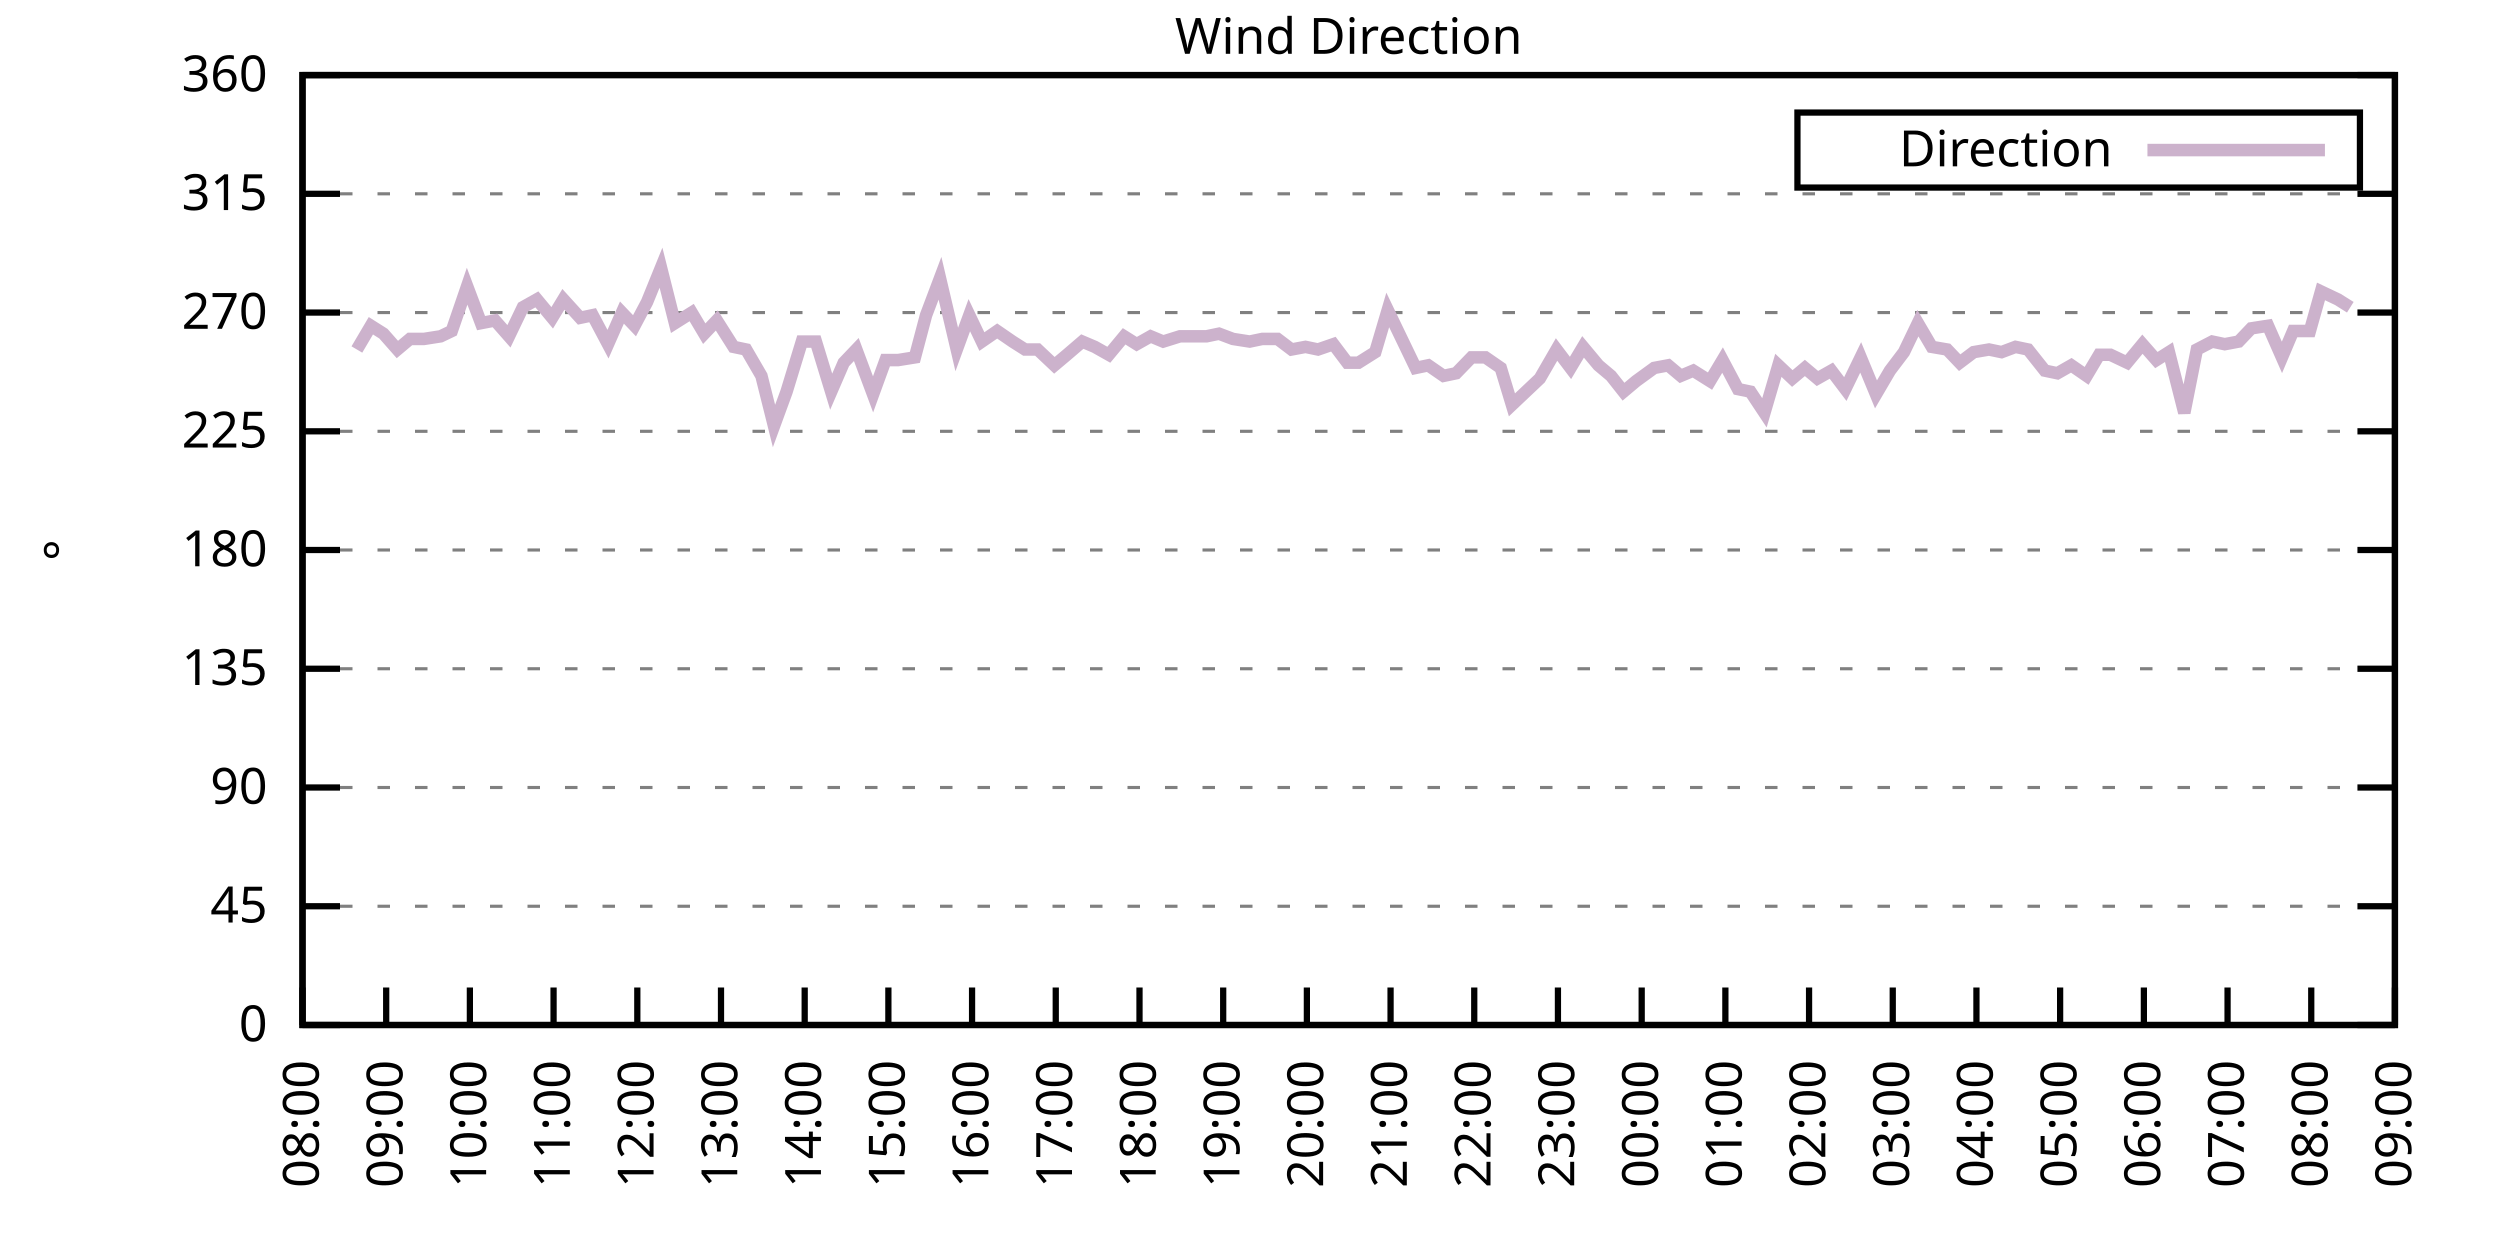
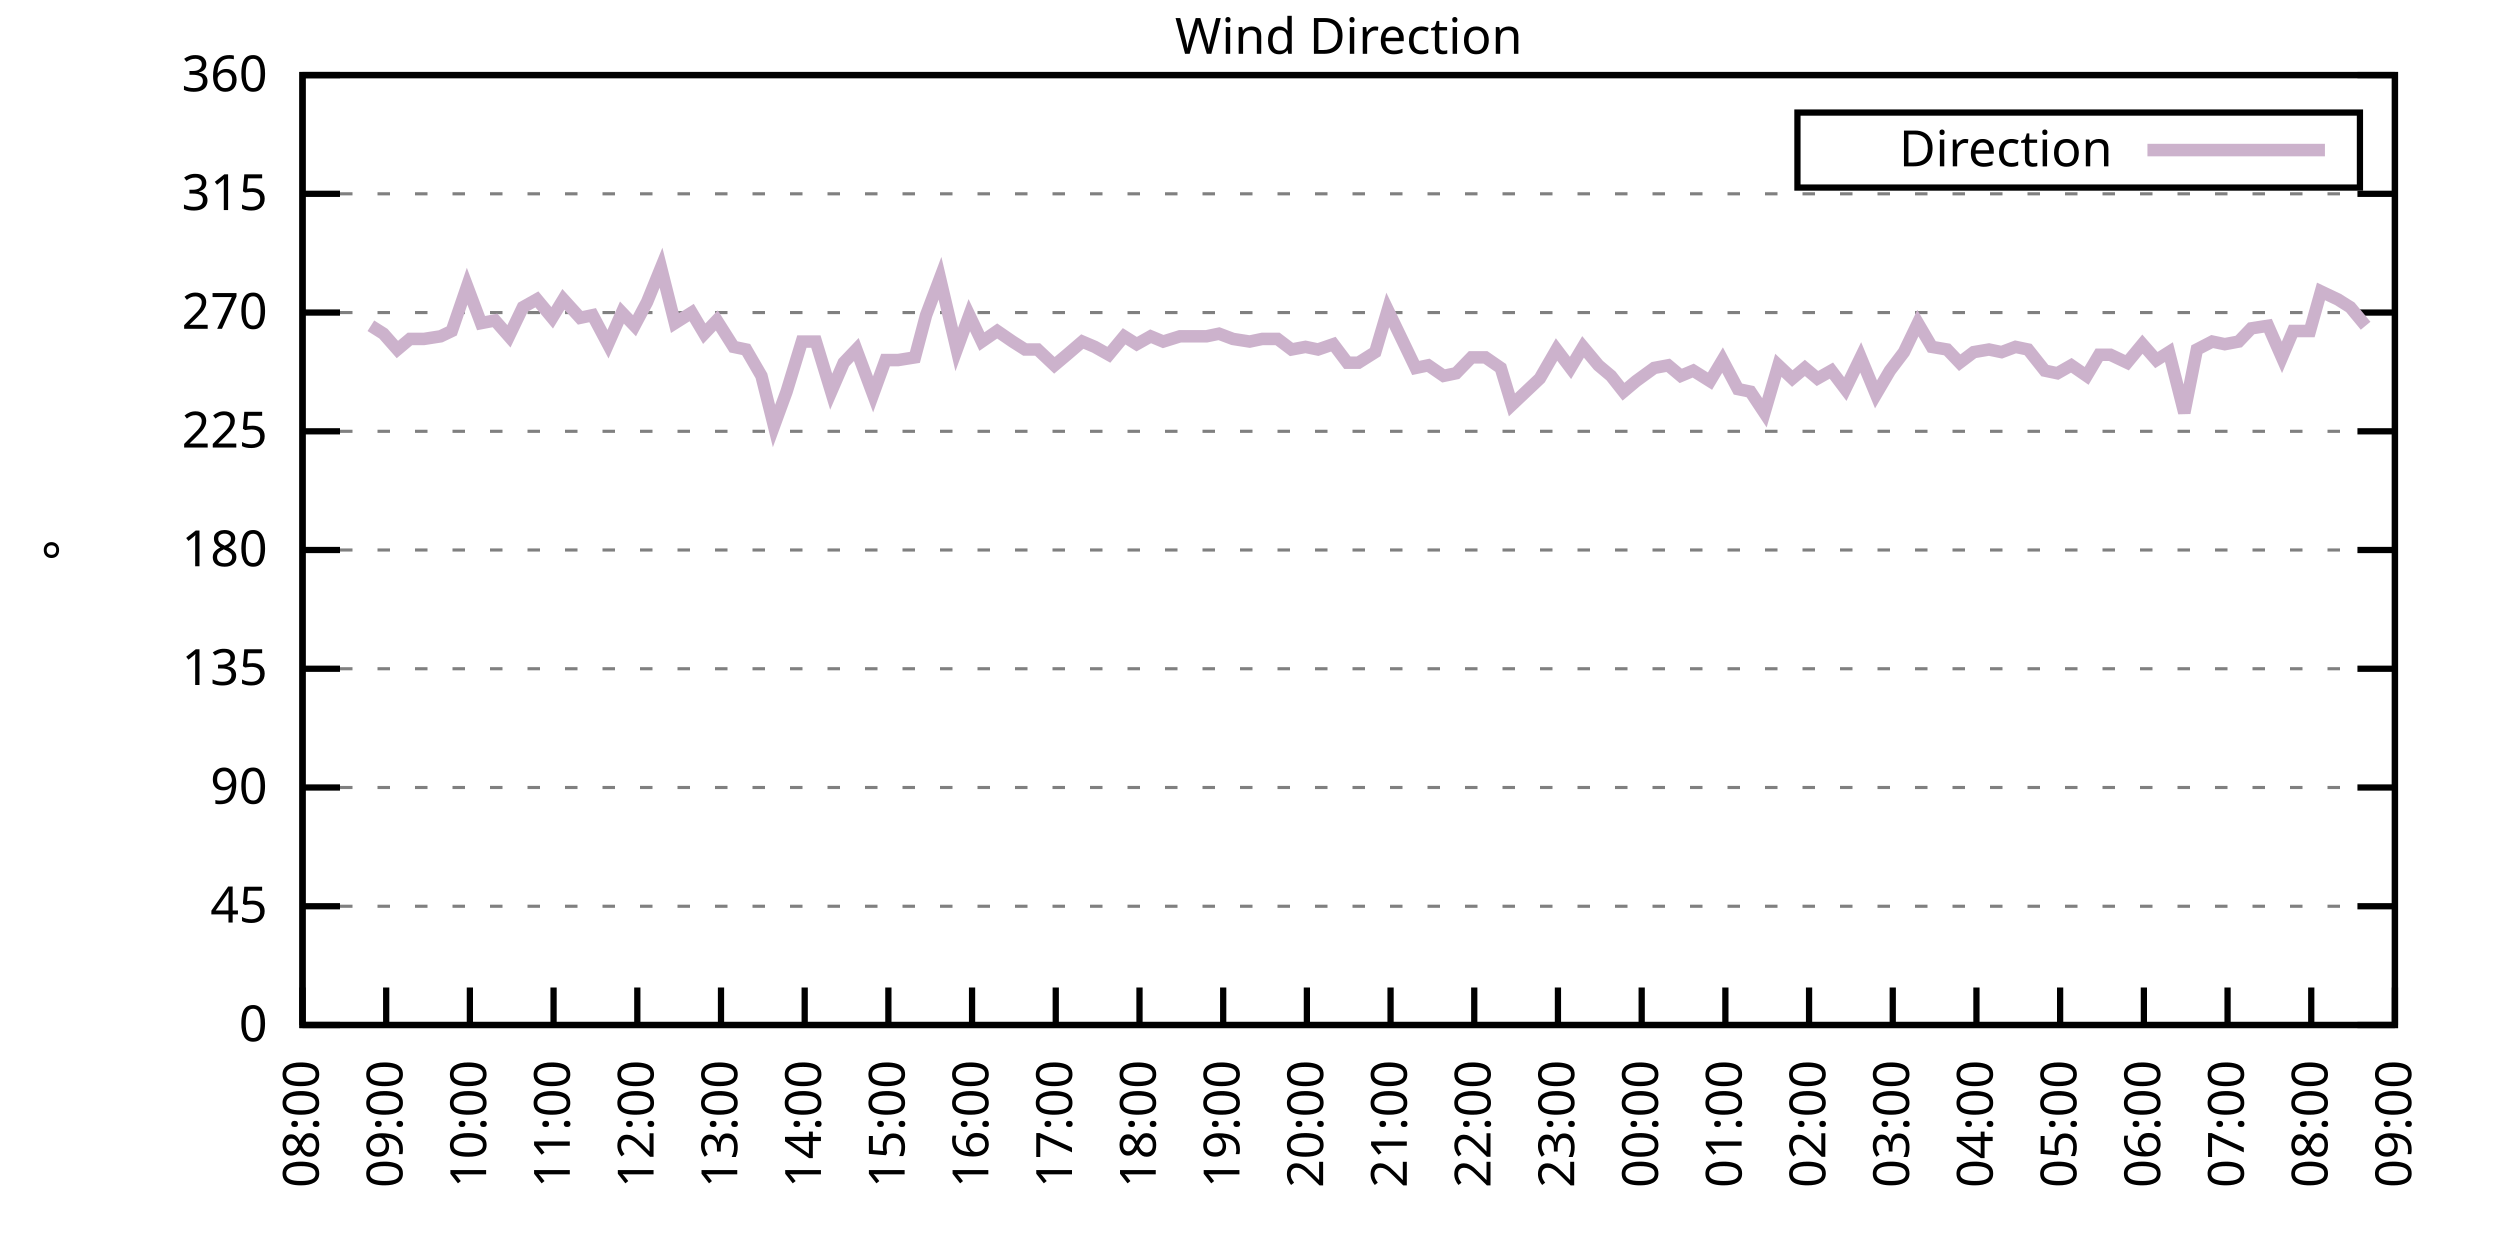
<svg xmlns="http://www.w3.org/2000/svg" xmlns:xlink="http://www.w3.org/1999/xlink" width="400" height="200" viewBox="0 0 400 200">
  <g id="gnuplot_canvas">
    <rect x="0" y="0" width="400" height="200" fill="none" />
    <defs>
      <circle id="gpDot" r="0.5" stroke-width="0.5" stroke="currentColor" />
      <path id="gpPt0" stroke-width="0.333" stroke="currentColor" d="M-1,0 h2 M0,-1 v2" />
      <path id="gpPt1" stroke-width="0.333" stroke="currentColor" d="M-1,-1 L1,1 M1,-1 L-1,1" />
      <path id="gpPt2" stroke-width="0.333" stroke="currentColor" d="M-1,0 L1,0 M0,-1 L0,1 M-1,-1 L1,1 M-1,1 L1,-1" />
      <rect id="gpPt3" stroke-width="0.333" stroke="currentColor" x="-1" y="-1" width="2" height="2" />
      <rect id="gpPt4" stroke-width="0.333" stroke="currentColor" fill="currentColor" x="-1" y="-1" width="2" height="2" />
      <circle id="gpPt5" stroke-width="0.333" stroke="currentColor" cx="0" cy="0" r="1" />
      <use xlink:href="#gpPt5" id="gpPt6" fill="currentColor" stroke="none" />
      <path id="gpPt7" stroke-width="0.333" stroke="currentColor" d="M0,-1.33 L-1.33,0.67 L1.33,0.67 z" />
      <use xlink:href="#gpPt7" id="gpPt8" fill="currentColor" stroke="none" />
      <use xlink:href="#gpPt7" id="gpPt9" stroke="currentColor" transform="rotate(180)" />
      <use xlink:href="#gpPt9" id="gpPt10" fill="currentColor" stroke="none" />
      <use xlink:href="#gpPt3" id="gpPt11" stroke="currentColor" transform="rotate(45)" />
      <use xlink:href="#gpPt11" id="gpPt12" fill="currentColor" stroke="none" />
      <path id="gpPt13" stroke-width="0.333" stroke="currentColor" d="M0,1.330 L1.265,0.411 L0.782,-1.067 L-0.782,-1.076 L-1.265,0.411 z" />
      <use xlink:href="#gpPt13" id="gpPt14" fill="currentColor" stroke="none" />
      <filter id="textbox" filterUnits="objectBoundingBox" x="0" y="0" height="1" width="1">
        <feFlood flood-color="white" flood-opacity="1" result="bgnd" />
        <feComposite in="SourceGraphic" in2="bgnd" operator="atop" />
      </filter>
      <filter id="greybox" filterUnits="objectBoundingBox" x="0" y="0" height="1" width="1">
        <feFlood flood-color="lightgrey" flood-opacity="1" result="grey" />
        <feComposite in="SourceGraphic" in2="grey" operator="atop" />
      </filter>
    </defs>
    <g fill="none" color="white" stroke="currentColor" stroke-width="1.00" stroke-linecap="butt" stroke-linejoin="miter">
</g>
    <g fill="none" color="black" stroke="currentColor" stroke-width="1.00" stroke-linecap="butt" stroke-linejoin="miter">
      <g stroke="none" shape-rendering="crispEdges">
        <polygon fill="rgb(255, 255, 255)" points="48.40,164.00 383.18,164.00 383.18,12.02 48.40,12.02 " />
      </g>
    </g>
    <g fill="none" color="black" stroke="currentColor" stroke-width="1.00" stroke-linecap="butt" stroke-linejoin="miter">
</g>
    <g fill="none" color="black" stroke="black" stroke-width="0.50" stroke-linecap="butt" stroke-linejoin="miter">
</g>
    <g fill="none" color="gray" stroke="currentColor" stroke-width="0.50" stroke-linecap="butt" stroke-linejoin="miter">
      <path stroke="gray" stroke-dasharray="2,4" class="gridline" d="M48.40,164.00 L383.19,164.00  " />
    </g>
    <g fill="none" color="gray" stroke="gray" stroke-width="1.00" stroke-linecap="butt" stroke-linejoin="miter">
</g>
    <g fill="none" color="black" stroke="currentColor" stroke-width="1.00" stroke-linecap="butt" stroke-linejoin="miter">
      <path stroke="black" d="M48.40,164.00 L54.40,164.00 M383.19,164.00 L377.19,164.00  " />
      <g transform="translate(42.80,166.60)" stroke="none" fill="black" font-family="Sans" font-size="8.00" text-anchor="end">
        <text>
          <tspan font-family="Sans"> 0</tspan>
        </text>
      </g>
    </g>
    <g fill="none" color="black" stroke="currentColor" stroke-width="1.00" stroke-linecap="butt" stroke-linejoin="miter">
</g>
    <g fill="none" color="black" stroke="black" stroke-width="0.50" stroke-linecap="butt" stroke-linejoin="miter">
</g>
    <g fill="none" color="gray" stroke="currentColor" stroke-width="0.50" stroke-linecap="butt" stroke-linejoin="miter">
      <path stroke="gray" stroke-dasharray="2,4" class="gridline" d="M48.40,145.00 L383.19,145.00  " />
    </g>
    <g fill="none" color="gray" stroke="gray" stroke-width="1.00" stroke-linecap="butt" stroke-linejoin="miter">
</g>
    <g fill="none" color="black" stroke="currentColor" stroke-width="1.00" stroke-linecap="butt" stroke-linejoin="miter">
      <path stroke="black" d="M48.40,145.00 L54.40,145.00 M383.19,145.00 L377.19,145.00  " />
      <g transform="translate(42.80,147.60)" stroke="none" fill="black" font-family="Sans" font-size="8.00" text-anchor="end">
        <text>
          <tspan font-family="Sans"> 45</tspan>
        </text>
      </g>
    </g>
    <g fill="none" color="black" stroke="currentColor" stroke-width="1.00" stroke-linecap="butt" stroke-linejoin="miter">
</g>
    <g fill="none" color="black" stroke="black" stroke-width="0.50" stroke-linecap="butt" stroke-linejoin="miter">
</g>
    <g fill="none" color="gray" stroke="currentColor" stroke-width="0.50" stroke-linecap="butt" stroke-linejoin="miter">
      <path stroke="gray" stroke-dasharray="2,4" class="gridline" d="M48.40,126.00 L383.19,126.00  " />
    </g>
    <g fill="none" color="gray" stroke="gray" stroke-width="1.00" stroke-linecap="butt" stroke-linejoin="miter">
</g>
    <g fill="none" color="black" stroke="currentColor" stroke-width="1.00" stroke-linecap="butt" stroke-linejoin="miter">
      <path stroke="black" d="M48.40,126.00 L54.40,126.00 M383.19,126.00 L377.19,126.00  " />
      <g transform="translate(42.80,128.60)" stroke="none" fill="black" font-family="Sans" font-size="8.00" text-anchor="end">
        <text>
          <tspan font-family="Sans"> 90</tspan>
        </text>
      </g>
    </g>
    <g fill="none" color="black" stroke="currentColor" stroke-width="1.00" stroke-linecap="butt" stroke-linejoin="miter">
</g>
    <g fill="none" color="black" stroke="black" stroke-width="0.50" stroke-linecap="butt" stroke-linejoin="miter">
</g>
    <g fill="none" color="gray" stroke="currentColor" stroke-width="0.50" stroke-linecap="butt" stroke-linejoin="miter">
      <path stroke="gray" stroke-dasharray="2,4" class="gridline" d="M48.40,107.00 L383.19,107.00  " />
    </g>
    <g fill="none" color="gray" stroke="gray" stroke-width="1.00" stroke-linecap="butt" stroke-linejoin="miter">
</g>
    <g fill="none" color="black" stroke="currentColor" stroke-width="1.00" stroke-linecap="butt" stroke-linejoin="miter">
      <path stroke="black" d="M48.40,107.00 L54.40,107.00 M383.19,107.00 L377.19,107.00  " />
      <g transform="translate(42.80,109.60)" stroke="none" fill="black" font-family="Sans" font-size="8.00" text-anchor="end">
        <text>
          <tspan font-family="Sans"> 135</tspan>
        </text>
      </g>
    </g>
    <g fill="none" color="black" stroke="currentColor" stroke-width="1.00" stroke-linecap="butt" stroke-linejoin="miter">
</g>
    <g fill="none" color="black" stroke="black" stroke-width="0.50" stroke-linecap="butt" stroke-linejoin="miter">
</g>
    <g fill="none" color="gray" stroke="currentColor" stroke-width="0.50" stroke-linecap="butt" stroke-linejoin="miter">
      <path stroke="gray" stroke-dasharray="2,4" class="gridline" d="M48.40,88.00 L383.19,88.00  " />
    </g>
    <g fill="none" color="gray" stroke="gray" stroke-width="1.00" stroke-linecap="butt" stroke-linejoin="miter">
</g>
    <g fill="none" color="black" stroke="currentColor" stroke-width="1.00" stroke-linecap="butt" stroke-linejoin="miter">
      <path stroke="black" d="M48.40,88.00 L54.40,88.00 M383.19,88.00 L377.19,88.00  " />
      <g transform="translate(42.80,90.60)" stroke="none" fill="black" font-family="Sans" font-size="8.00" text-anchor="end">
        <text>
          <tspan font-family="Sans"> 180</tspan>
        </text>
      </g>
    </g>
    <g fill="none" color="black" stroke="currentColor" stroke-width="1.00" stroke-linecap="butt" stroke-linejoin="miter">
</g>
    <g fill="none" color="black" stroke="black" stroke-width="0.50" stroke-linecap="butt" stroke-linejoin="miter">
</g>
    <g fill="none" color="gray" stroke="currentColor" stroke-width="0.50" stroke-linecap="butt" stroke-linejoin="miter">
      <path stroke="gray" stroke-dasharray="2,4" class="gridline" d="M48.40,69.01 L383.19,69.01  " />
    </g>
    <g fill="none" color="gray" stroke="gray" stroke-width="1.00" stroke-linecap="butt" stroke-linejoin="miter">
</g>
    <g fill="none" color="black" stroke="currentColor" stroke-width="1.00" stroke-linecap="butt" stroke-linejoin="miter">
      <path stroke="black" d="M48.40,69.01 L54.40,69.01 M383.19,69.01 L377.19,69.01  " />
      <g transform="translate(42.80,71.61)" stroke="none" fill="black" font-family="Sans" font-size="8.00" text-anchor="end">
        <text>
          <tspan font-family="Sans"> 225</tspan>
        </text>
      </g>
    </g>
    <g fill="none" color="black" stroke="currentColor" stroke-width="1.00" stroke-linecap="butt" stroke-linejoin="miter">
</g>
    <g fill="none" color="black" stroke="black" stroke-width="0.50" stroke-linecap="butt" stroke-linejoin="miter">
</g>
    <g fill="none" color="gray" stroke="currentColor" stroke-width="0.50" stroke-linecap="butt" stroke-linejoin="miter">
      <path stroke="gray" stroke-dasharray="2,4" class="gridline" d="M48.40,50.01 L383.19,50.01  " />
    </g>
    <g fill="none" color="gray" stroke="gray" stroke-width="1.00" stroke-linecap="butt" stroke-linejoin="miter">
</g>
    <g fill="none" color="black" stroke="currentColor" stroke-width="1.00" stroke-linecap="butt" stroke-linejoin="miter">
      <path stroke="black" d="M48.40,50.01 L54.40,50.01 M383.19,50.01 L377.19,50.01  " />
      <g transform="translate(42.80,52.61)" stroke="none" fill="black" font-family="Sans" font-size="8.00" text-anchor="end">
        <text>
          <tspan font-family="Sans"> 270</tspan>
        </text>
      </g>
    </g>
    <g fill="none" color="black" stroke="currentColor" stroke-width="1.00" stroke-linecap="butt" stroke-linejoin="miter">
</g>
    <g fill="none" color="black" stroke="black" stroke-width="0.50" stroke-linecap="butt" stroke-linejoin="miter">
</g>
    <g fill="none" color="gray" stroke="currentColor" stroke-width="0.50" stroke-linecap="butt" stroke-linejoin="miter">
      <path stroke="gray" stroke-dasharray="2,4" class="gridline" d="M48.40,31.01 L383.19,31.01  " />
    </g>
    <g fill="none" color="gray" stroke="gray" stroke-width="1.00" stroke-linecap="butt" stroke-linejoin="miter">
</g>
    <g fill="none" color="black" stroke="currentColor" stroke-width="1.00" stroke-linecap="butt" stroke-linejoin="miter">
      <path stroke="black" d="M48.40,31.01 L54.40,31.01 M383.19,31.01 L377.19,31.01  " />
      <g transform="translate(42.80,33.61)" stroke="none" fill="black" font-family="Sans" font-size="8.00" text-anchor="end">
        <text>
          <tspan font-family="Sans"> 315</tspan>
        </text>
      </g>
    </g>
    <g fill="none" color="black" stroke="currentColor" stroke-width="1.00" stroke-linecap="butt" stroke-linejoin="miter">
</g>
    <g fill="none" color="black" stroke="black" stroke-width="0.50" stroke-linecap="butt" stroke-linejoin="miter">
</g>
    <g fill="none" color="gray" stroke="currentColor" stroke-width="0.50" stroke-linecap="butt" stroke-linejoin="miter">
      <path stroke="gray" stroke-dasharray="2,4" class="gridline" d="M48.40,12.01 L383.19,12.01  " />
    </g>
    <g fill="none" color="gray" stroke="gray" stroke-width="1.00" stroke-linecap="butt" stroke-linejoin="miter">
</g>
    <g fill="none" color="black" stroke="currentColor" stroke-width="1.00" stroke-linecap="butt" stroke-linejoin="miter">
      <path stroke="black" d="M48.40,12.01 L54.40,12.01 M383.19,12.01 L377.19,12.01  " />
      <g transform="translate(42.80,14.61)" stroke="none" fill="black" font-family="Sans" font-size="8.00" text-anchor="end">
        <text>
          <tspan font-family="Sans"> 360</tspan>
        </text>
      </g>
    </g>
    <g fill="none" color="black" stroke="currentColor" stroke-width="1.00" stroke-linecap="butt" stroke-linejoin="miter">
      <path stroke="black" d="M48.40,164.00 L48.40,158.00  " />
      <g transform="translate(51.00,169.60) rotate(270.00)" stroke="none" fill="black" font-family="Sans" font-size="8.00" text-anchor="end">
        <text>
          <tspan font-family="Sans">08:00</tspan>
        </text>
      </g>
    </g>
    <g fill="none" color="black" stroke="currentColor" stroke-width="1.00" stroke-linecap="butt" stroke-linejoin="miter">
      <path stroke="black" d="M61.79,164.00 L61.79,158.00  " />
      <g transform="translate(64.39,169.60) rotate(270.00)" stroke="none" fill="black" font-family="Sans" font-size="8.00" text-anchor="end">
        <text>
          <tspan font-family="Sans">09:00</tspan>
        </text>
      </g>
    </g>
    <g fill="none" color="black" stroke="currentColor" stroke-width="1.00" stroke-linecap="butt" stroke-linejoin="miter">
      <path stroke="black" d="M75.18,164.00 L75.18,158.00  " />
      <g transform="translate(77.78,169.60) rotate(270.00)" stroke="none" fill="black" font-family="Sans" font-size="8.00" text-anchor="end">
        <text>
          <tspan font-family="Sans">10:00</tspan>
        </text>
      </g>
    </g>
    <g fill="none" color="black" stroke="currentColor" stroke-width="1.00" stroke-linecap="butt" stroke-linejoin="miter">
      <path stroke="black" d="M88.57,164.00 L88.57,158.00  " />
      <g transform="translate(91.17,169.60) rotate(270.00)" stroke="none" fill="black" font-family="Sans" font-size="8.00" text-anchor="end">
        <text>
          <tspan font-family="Sans">11:00</tspan>
        </text>
      </g>
    </g>
    <g fill="none" color="black" stroke="currentColor" stroke-width="1.00" stroke-linecap="butt" stroke-linejoin="miter">
      <path stroke="black" d="M101.97,164.00 L101.97,158.00  " />
      <g transform="translate(104.57,169.60) rotate(270.00)" stroke="none" fill="black" font-family="Sans" font-size="8.00" text-anchor="end">
        <text>
          <tspan font-family="Sans">12:00</tspan>
        </text>
      </g>
    </g>
    <g fill="none" color="black" stroke="currentColor" stroke-width="1.00" stroke-linecap="butt" stroke-linejoin="miter">
      <path stroke="black" d="M115.36,164.00 L115.36,158.00  " />
      <g transform="translate(117.96,169.60) rotate(270.00)" stroke="none" fill="black" font-family="Sans" font-size="8.00" text-anchor="end">
        <text>
          <tspan font-family="Sans">13:00</tspan>
        </text>
      </g>
    </g>
    <g fill="none" color="black" stroke="currentColor" stroke-width="1.00" stroke-linecap="butt" stroke-linejoin="miter">
      <path stroke="black" d="M128.75,164.00 L128.75,158.00  " />
      <g transform="translate(131.35,169.60) rotate(270.00)" stroke="none" fill="black" font-family="Sans" font-size="8.00" text-anchor="end">
        <text>
          <tspan font-family="Sans">14:00</tspan>
        </text>
      </g>
    </g>
    <g fill="none" color="black" stroke="currentColor" stroke-width="1.00" stroke-linecap="butt" stroke-linejoin="miter">
      <path stroke="black" d="M142.14,164.00 L142.14,158.00  " />
      <g transform="translate(144.74,169.60) rotate(270.00)" stroke="none" fill="black" font-family="Sans" font-size="8.00" text-anchor="end">
        <text>
          <tspan font-family="Sans">15:00</tspan>
        </text>
      </g>
    </g>
    <g fill="none" color="black" stroke="currentColor" stroke-width="1.00" stroke-linecap="butt" stroke-linejoin="miter">
      <path stroke="black" d="M155.53,164.00 L155.53,158.00  " />
      <g transform="translate(158.13,169.60) rotate(270.00)" stroke="none" fill="black" font-family="Sans" font-size="8.00" text-anchor="end">
        <text>
          <tspan font-family="Sans">16:00</tspan>
        </text>
      </g>
    </g>
    <g fill="none" color="black" stroke="currentColor" stroke-width="1.00" stroke-linecap="butt" stroke-linejoin="miter">
      <path stroke="black" d="M168.92,164.00 L168.92,158.00  " />
      <g transform="translate(171.52,169.60) rotate(270.00)" stroke="none" fill="black" font-family="Sans" font-size="8.00" text-anchor="end">
        <text>
          <tspan font-family="Sans">17:00</tspan>
        </text>
      </g>
    </g>
    <g fill="none" color="black" stroke="currentColor" stroke-width="1.00" stroke-linecap="butt" stroke-linejoin="miter">
      <path stroke="black" d="M182.32,164.00 L182.32,158.00  " />
      <g transform="translate(184.92,169.60) rotate(270.00)" stroke="none" fill="black" font-family="Sans" font-size="8.00" text-anchor="end">
        <text>
          <tspan font-family="Sans">18:00</tspan>
        </text>
      </g>
    </g>
    <g fill="none" color="black" stroke="currentColor" stroke-width="1.00" stroke-linecap="butt" stroke-linejoin="miter">
      <path stroke="black" d="M195.71,164.00 L195.71,158.00  " />
      <g transform="translate(198.31,169.60) rotate(270.00)" stroke="none" fill="black" font-family="Sans" font-size="8.00" text-anchor="end">
        <text>
          <tspan font-family="Sans">19:00</tspan>
        </text>
      </g>
    </g>
    <g fill="none" color="black" stroke="currentColor" stroke-width="1.00" stroke-linecap="butt" stroke-linejoin="miter">
      <path stroke="black" d="M209.10,164.00 L209.10,158.00  " />
      <g transform="translate(211.70,169.60) rotate(270.00)" stroke="none" fill="black" font-family="Sans" font-size="8.00" text-anchor="end">
        <text>
          <tspan font-family="Sans">20:00</tspan>
        </text>
      </g>
    </g>
    <g fill="none" color="black" stroke="currentColor" stroke-width="1.00" stroke-linecap="butt" stroke-linejoin="miter">
      <path stroke="black" d="M222.49,164.00 L222.49,158.00  " />
      <g transform="translate(225.09,169.60) rotate(270.00)" stroke="none" fill="black" font-family="Sans" font-size="8.00" text-anchor="end">
        <text>
          <tspan font-family="Sans">21:00</tspan>
        </text>
      </g>
    </g>
    <g fill="none" color="black" stroke="currentColor" stroke-width="1.00" stroke-linecap="butt" stroke-linejoin="miter">
      <path stroke="black" d="M235.88,164.00 L235.88,158.00  " />
      <g transform="translate(238.48,169.60) rotate(270.00)" stroke="none" fill="black" font-family="Sans" font-size="8.00" text-anchor="end">
        <text>
          <tspan font-family="Sans">22:00</tspan>
        </text>
      </g>
    </g>
    <g fill="none" color="black" stroke="currentColor" stroke-width="1.00" stroke-linecap="butt" stroke-linejoin="miter">
      <path stroke="black" d="M249.27,164.00 L249.27,158.00  " />
      <g transform="translate(251.87,169.60) rotate(270.00)" stroke="none" fill="black" font-family="Sans" font-size="8.00" text-anchor="end">
        <text>
          <tspan font-family="Sans">23:00</tspan>
        </text>
      </g>
    </g>
    <g fill="none" color="black" stroke="currentColor" stroke-width="1.00" stroke-linecap="butt" stroke-linejoin="miter">
      <path stroke="black" d="M262.67,164.00 L262.67,158.00  " />
      <g transform="translate(265.27,169.60) rotate(270.00)" stroke="none" fill="black" font-family="Sans" font-size="8.00" text-anchor="end">
        <text>
          <tspan font-family="Sans">00:00</tspan>
        </text>
      </g>
    </g>
    <g fill="none" color="black" stroke="currentColor" stroke-width="1.00" stroke-linecap="butt" stroke-linejoin="miter">
      <path stroke="black" d="M276.06,164.00 L276.06,158.00  " />
      <g transform="translate(278.66,169.60) rotate(270.00)" stroke="none" fill="black" font-family="Sans" font-size="8.00" text-anchor="end">
        <text>
          <tspan font-family="Sans">01:00</tspan>
        </text>
      </g>
    </g>
    <g fill="none" color="black" stroke="currentColor" stroke-width="1.00" stroke-linecap="butt" stroke-linejoin="miter">
      <path stroke="black" d="M289.45,164.00 L289.45,158.00  " />
      <g transform="translate(292.05,169.60) rotate(270.00)" stroke="none" fill="black" font-family="Sans" font-size="8.00" text-anchor="end">
        <text>
          <tspan font-family="Sans">02:00</tspan>
        </text>
      </g>
    </g>
    <g fill="none" color="black" stroke="currentColor" stroke-width="1.00" stroke-linecap="butt" stroke-linejoin="miter">
      <path stroke="black" d="M302.84,164.00 L302.84,158.00  " />
      <g transform="translate(305.44,169.60) rotate(270.00)" stroke="none" fill="black" font-family="Sans" font-size="8.00" text-anchor="end">
        <text>
          <tspan font-family="Sans">03:00</tspan>
        </text>
      </g>
    </g>
    <g fill="none" color="black" stroke="currentColor" stroke-width="1.00" stroke-linecap="butt" stroke-linejoin="miter">
      <path stroke="black" d="M316.23,164.00 L316.23,158.00  " />
      <g transform="translate(318.83,169.60) rotate(270.00)" stroke="none" fill="black" font-family="Sans" font-size="8.00" text-anchor="end">
        <text>
          <tspan font-family="Sans">04:00</tspan>
        </text>
      </g>
    </g>
    <g fill="none" color="black" stroke="currentColor" stroke-width="1.00" stroke-linecap="butt" stroke-linejoin="miter">
      <path stroke="black" d="M329.62,164.00 L329.62,158.00  " />
      <g transform="translate(332.22,169.60) rotate(270.00)" stroke="none" fill="black" font-family="Sans" font-size="8.00" text-anchor="end">
        <text>
          <tspan font-family="Sans">05:00</tspan>
        </text>
      </g>
    </g>
    <g fill="none" color="black" stroke="currentColor" stroke-width="1.00" stroke-linecap="butt" stroke-linejoin="miter">
      <path stroke="black" d="M343.02,164.00 L343.02,158.00  " />
      <g transform="translate(345.62,169.60) rotate(270.00)" stroke="none" fill="black" font-family="Sans" font-size="8.00" text-anchor="end">
        <text>
          <tspan font-family="Sans">06:00</tspan>
        </text>
      </g>
    </g>
    <g fill="none" color="black" stroke="currentColor" stroke-width="1.00" stroke-linecap="butt" stroke-linejoin="miter">
      <path stroke="black" d="M356.41,164.00 L356.41,158.00  " />
      <g transform="translate(359.01,169.60) rotate(270.00)" stroke="none" fill="black" font-family="Sans" font-size="8.00" text-anchor="end">
        <text>
          <tspan font-family="Sans">07:00</tspan>
        </text>
      </g>
    </g>
    <g fill="none" color="black" stroke="currentColor" stroke-width="1.00" stroke-linecap="butt" stroke-linejoin="miter">
      <path stroke="black" d="M369.80,164.00 L369.80,158.00  " />
      <g transform="translate(372.40,169.60) rotate(270.00)" stroke="none" fill="black" font-family="Sans" font-size="8.00" text-anchor="end">
        <text>
          <tspan font-family="Sans">08:00</tspan>
        </text>
      </g>
    </g>
    <g fill="none" color="black" stroke="currentColor" stroke-width="1.00" stroke-linecap="butt" stroke-linejoin="miter">
      <path stroke="black" d="M383.19,164.00 L383.19,158.00  " />
      <g transform="translate(385.79,169.60) rotate(270.00)" stroke="none" fill="black" font-family="Sans" font-size="8.00" text-anchor="end">
        <text>
          <tspan font-family="Sans">09:00</tspan>
        </text>
      </g>
    </g>
    <g fill="none" color="black" stroke="currentColor" stroke-width="1.00" stroke-linecap="butt" stroke-linejoin="miter">
</g>
    <g fill="none" color="black" stroke="currentColor" stroke-width="1.00" stroke-linecap="butt" stroke-linejoin="miter">
      <path stroke="black" d="M48.40,12.01 L48.40,164.00 L383.19,164.00 L383.19,12.01 L48.40,12.01 Z  " />
    </g>
    <g fill="none" color="black" stroke="currentColor" stroke-width="1.00" stroke-linecap="butt" stroke-linejoin="miter">
</g>
    <g fill="none" color="black" stroke="currentColor" stroke-width="1.00" stroke-linecap="butt" stroke-linejoin="miter">
      <path stroke="black" d="M287.59,30.01 L287.59,18.01 L377.59,18.01 L377.59,30.01 L287.59,30.01 Z  " />
    </g>
    <g id="Wind_direction_plot_1">
      <g fill="none" color="white" stroke="black" stroke-width="2.00" stroke-linecap="butt" stroke-linejoin="miter">
</g>
      <g fill="none" color="black" stroke="currentColor" stroke-width="2.00" stroke-linecap="butt" stroke-linejoin="miter">
        <g transform="translate(337.99,26.61)" stroke="none" fill="black" font-family="Sans" font-size="8.00" text-anchor="end">
          <text>
            <tspan font-family="Sans">Direction</tspan>
          </text>
        </g>
      </g>
      <g fill="none" color="black" stroke="currentColor" stroke-width="2.00" stroke-linecap="butt" stroke-linejoin="miter">
-         <path stroke="rgb(204, 178, 204)" d="M343.59,24.01 L371.99,24.01 M57.10,55.92 L59.34,52.12 L61.35,53.39 L63.58,55.92 L65.59,54.23 L67.82,54.23   L70.50,53.81 L72.28,52.96 L74.74,45.79 L76.97,51.70 L79.20,51.27 L81.43,53.81 L83.66,49.16 L85.90,47.90   L88.35,50.85 L90.14,47.90 L92.82,50.85 L94.82,50.43 L97.28,55.07 L99.51,50.01 L101.52,52.12 L103.53,48.32   L105.76,42.83 L107.99,51.70 L110.67,50.01 L112.68,53.39 L114.69,51.27 L117.37,55.50 L119.38,55.92 L121.83,60.14   L123.84,68.16 L125.85,62.67 L128.30,54.65 L130.54,54.65 L132.99,62.67 L135.00,58.03 L137.01,55.92 L139.69,63.10   L141.69,57.61 L143.70,57.61 L146.38,57.18 L148.17,50.43 L150.40,44.52 L153.08,55.92 L155.09,50.43 L157.10,54.65   L159.55,52.96 L162.01,54.65 L164.01,55.92 L166.02,55.92 L168.70,58.45 L170.71,56.76 L173.17,54.65 L175.17,55.50   L177.41,56.76 L179.86,53.81 L181.87,55.07 L184.10,53.81 L186.11,54.65 L188.79,53.81 L190.80,53.81 L193.03,53.81   L195.04,53.39 L197.27,54.23 L199.95,54.65 L201.96,54.23 L204.41,54.23 L206.64,55.92 L208.88,55.50 L210.88,55.92   L213.34,55.07 L215.57,58.03 L217.36,58.03 L220.04,56.34 L222.04,49.59 L226.51,58.87 L228.52,58.45 L230.97,60.14   L232.98,59.72 L235.44,57.18 L237.67,57.18 L240.12,58.87 L241.91,64.78 L244.14,62.67 L246.37,60.56 L249.05,55.92   L251.28,58.87 L253.29,55.50 L255.75,58.45 L257.76,60.14 L259.76,62.67 L261.77,60.98 L264.67,58.87 L266.91,58.45   L268.92,60.14 L270.92,59.30 L273.60,60.98 L275.61,57.61 L278.07,62.25 L280.07,62.67 L282.31,66.05 L284.54,58.45   L286.77,60.56 L288.78,58.87 L290.79,60.56 L293.02,59.30 L295.25,62.25 L297.71,57.18 L300.16,63.10 L302.39,59.30   L304.63,56.34 L306.86,51.70 L309.09,55.50 L311.54,55.92 L313.55,58.03 L315.79,56.34 L318.24,55.92 L320.25,56.34   L322.48,55.50 L324.49,55.92 L327.17,59.30 L329.18,59.72 L331.41,58.45 L333.86,60.14 L335.87,56.76 L337.66,56.76   L340.34,58.03 L342.79,55.07 L345.02,57.61 L347.03,56.34 L349.49,66.05 L351.50,55.92 L353.95,54.65 L355.96,55.07   L358.19,54.65 L360.20,52.54 L362.88,52.12 L365.11,57.18 L366.90,52.96 L369.58,52.96 L371.36,46.63 L374.04,47.90   L376.05,49.16  " />
+         <path stroke="rgb(204, 178, 204)" d="M343.59,24.01 L371.99,24.01 M59.34,52.12 L61.35,53.39 L63.58,55.92 L65.59,54.23 L67.82,54.23 L70.50,53.81   L72.28,52.96 L74.74,45.79 L76.97,51.70 L79.20,51.27 L81.43,53.81 L83.66,49.16 L85.90,47.90 L88.35,50.85   L90.14,47.90 L92.82,50.85 L94.82,50.43 L97.28,55.07 L99.51,50.01 L101.52,52.12 L103.53,48.32 L105.76,42.83   L107.99,51.70 L110.67,50.01 L112.68,53.39 L114.69,51.27 L117.37,55.50 L119.38,55.92 L121.83,60.14 L123.84,68.16   L125.85,62.67 L128.30,54.65 L130.54,54.65 L132.99,62.67 L135.00,58.03 L137.01,55.92 L139.69,63.10 L141.69,57.61   L143.70,57.61 L146.38,57.18 L148.17,50.43 L150.40,44.52 L153.08,55.92 L155.09,50.43 L157.10,54.65 L159.55,52.96   L162.01,54.65 L164.01,55.92 L166.02,55.92 L168.70,58.45 L170.71,56.76 L173.17,54.65 L175.17,55.50 L177.41,56.76   L179.86,53.81 L181.87,55.07 L184.10,53.81 L186.11,54.65 L188.79,53.81 L190.80,53.81 L193.03,53.81 L195.04,53.39   L197.27,54.23 L199.95,54.65 L201.96,54.23 L204.41,54.23 L206.64,55.92 L208.88,55.50 L210.88,55.92 L213.34,55.07   L215.57,58.03 L217.36,58.03 L220.04,56.34 L222.04,49.59 L226.51,58.87 L228.52,58.45 L230.97,60.14 L232.98,59.72   L235.44,57.18 L237.67,57.18 L240.12,58.87 L241.91,64.78 L244.14,62.67 L246.37,60.56 L249.05,55.92 L251.28,58.87   L253.29,55.50 L255.75,58.45 L257.76,60.14 L259.76,62.67 L261.77,60.98 L264.67,58.87 L266.91,58.45 L268.92,60.14   L270.92,59.30 L273.60,60.98 L275.61,57.61 L278.07,62.25 L280.07,62.67 L282.31,66.05 L284.54,58.45 L286.77,60.56   L288.78,58.87 L290.79,60.56 L293.02,59.30 L295.25,62.25 L297.71,57.18 L300.16,63.10 L302.39,59.30 L304.63,56.34   L306.86,51.70 L309.09,55.50 L311.54,55.92 L313.55,58.03 L315.79,56.34 L318.24,55.92 L320.25,56.34 L322.48,55.50   L324.49,55.92 L327.17,59.30 L329.18,59.72 L331.41,58.45 L333.86,60.14 L335.87,56.76 L337.66,56.76 L340.34,58.03   L342.79,55.07 L345.02,57.61 L347.03,56.34 L349.49,66.05 L351.50,55.92 L353.95,54.65 L355.96,55.07 L358.19,54.65   L360.20,52.54 L362.88,52.12 L365.11,57.18 L366.90,52.96 L369.58,52.96 L371.36,46.63 L374.04,47.90 L376.05,49.16   L378.50,52.12  " />
      </g>
    </g>
    <g fill="none" color="black" stroke="currentColor" stroke-width="2.00" stroke-linecap="butt" stroke-linejoin="miter">
</g>
    <g fill="none" color="black" stroke="black" stroke-width="1.00" stroke-linecap="butt" stroke-linejoin="miter">
</g>
    <g fill="none" color="black" stroke="currentColor" stroke-width="1.00" stroke-linecap="butt" stroke-linejoin="miter">
      <path stroke="black" d="M48.40,12.01 L48.40,164.00 L383.19,164.00 L383.19,12.01 L48.40,12.01 Z  " />
      <g transform="translate(12.80,88.01) rotate(270.00)" stroke="none" fill="black" font-family="Sans" font-size="8.00" text-anchor="middle">
        <text>
          <tspan font-family="Sans">°</tspan>
        </text>
      </g>
    </g>
    <g fill="none" color="black" stroke="currentColor" stroke-width="1.00" stroke-linecap="butt" stroke-linejoin="miter">
</g>
    <g fill="none" color="black" stroke="currentColor" stroke-width="1.00" stroke-linecap="butt" stroke-linejoin="miter">
      <g transform="translate(215.79,8.61)" stroke="none" fill="black" font-family="Sans" font-size="8.00" text-anchor="middle">
        <text>
          <tspan font-family="Sans">Wind Direction</tspan>
        </text>
      </g>
    </g>
    <g fill="none" color="black" stroke="currentColor" stroke-width="1.00" stroke-linecap="butt" stroke-linejoin="miter">
</g>
  </g>
</svg>
